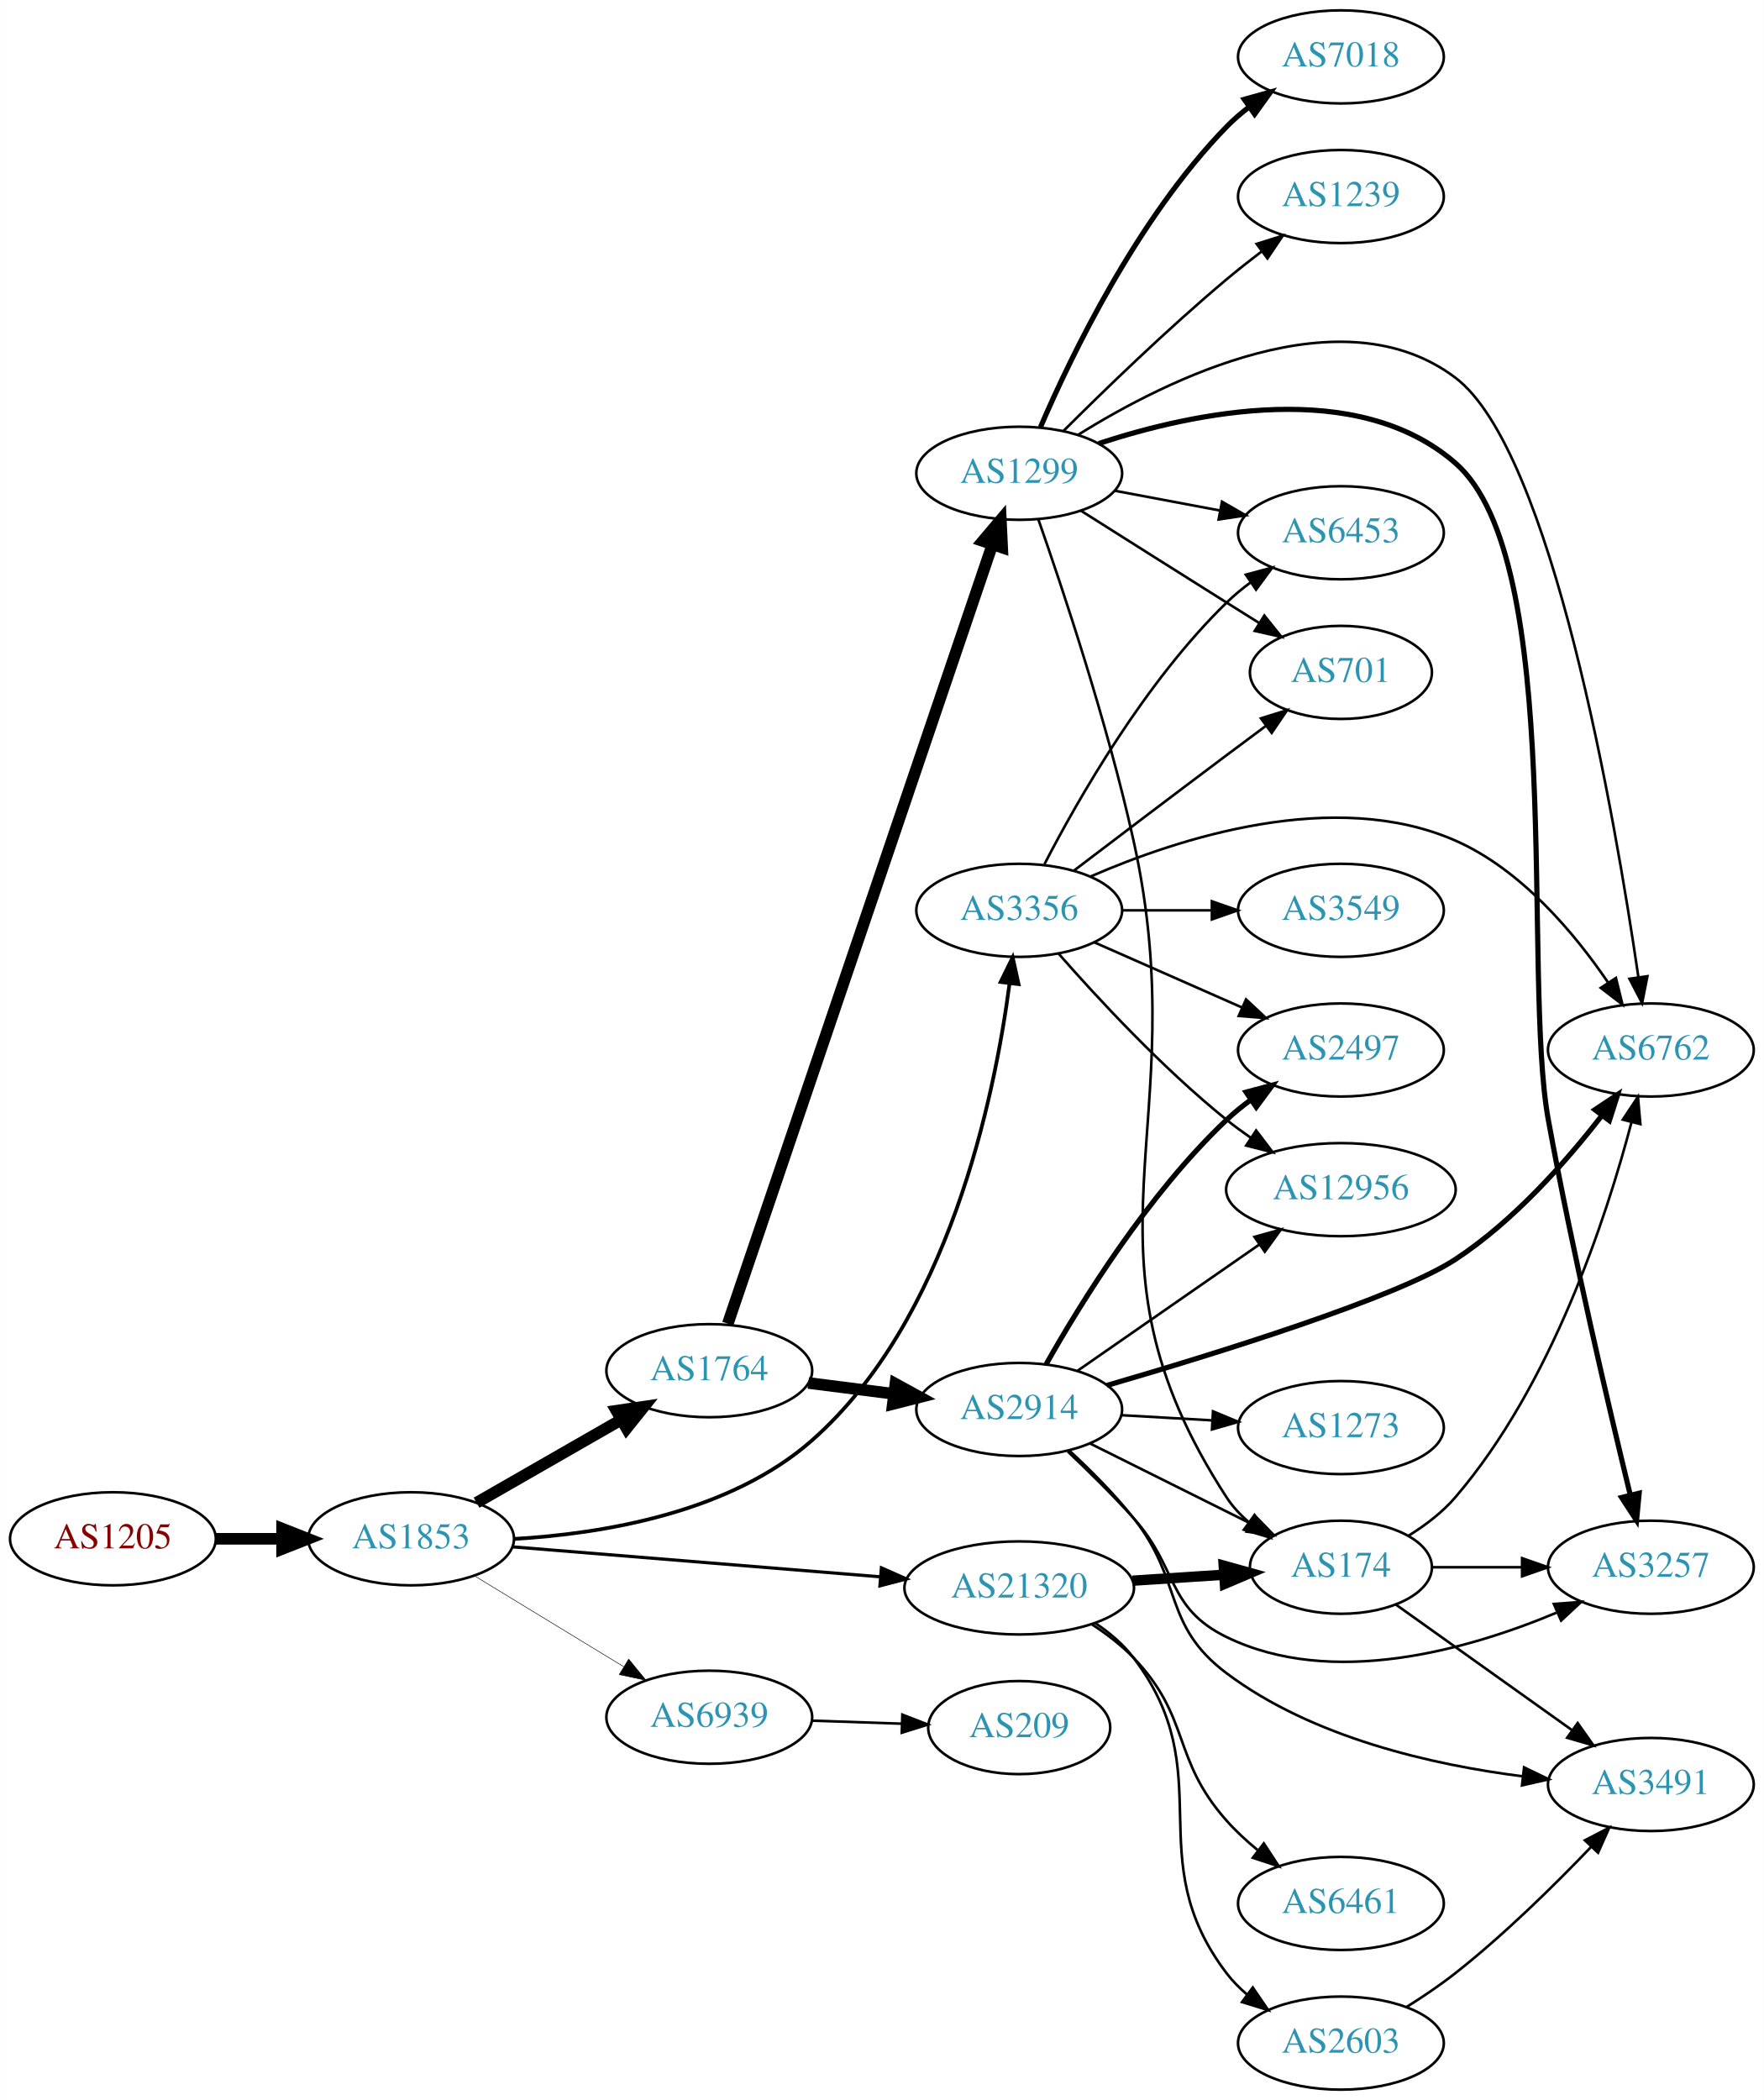
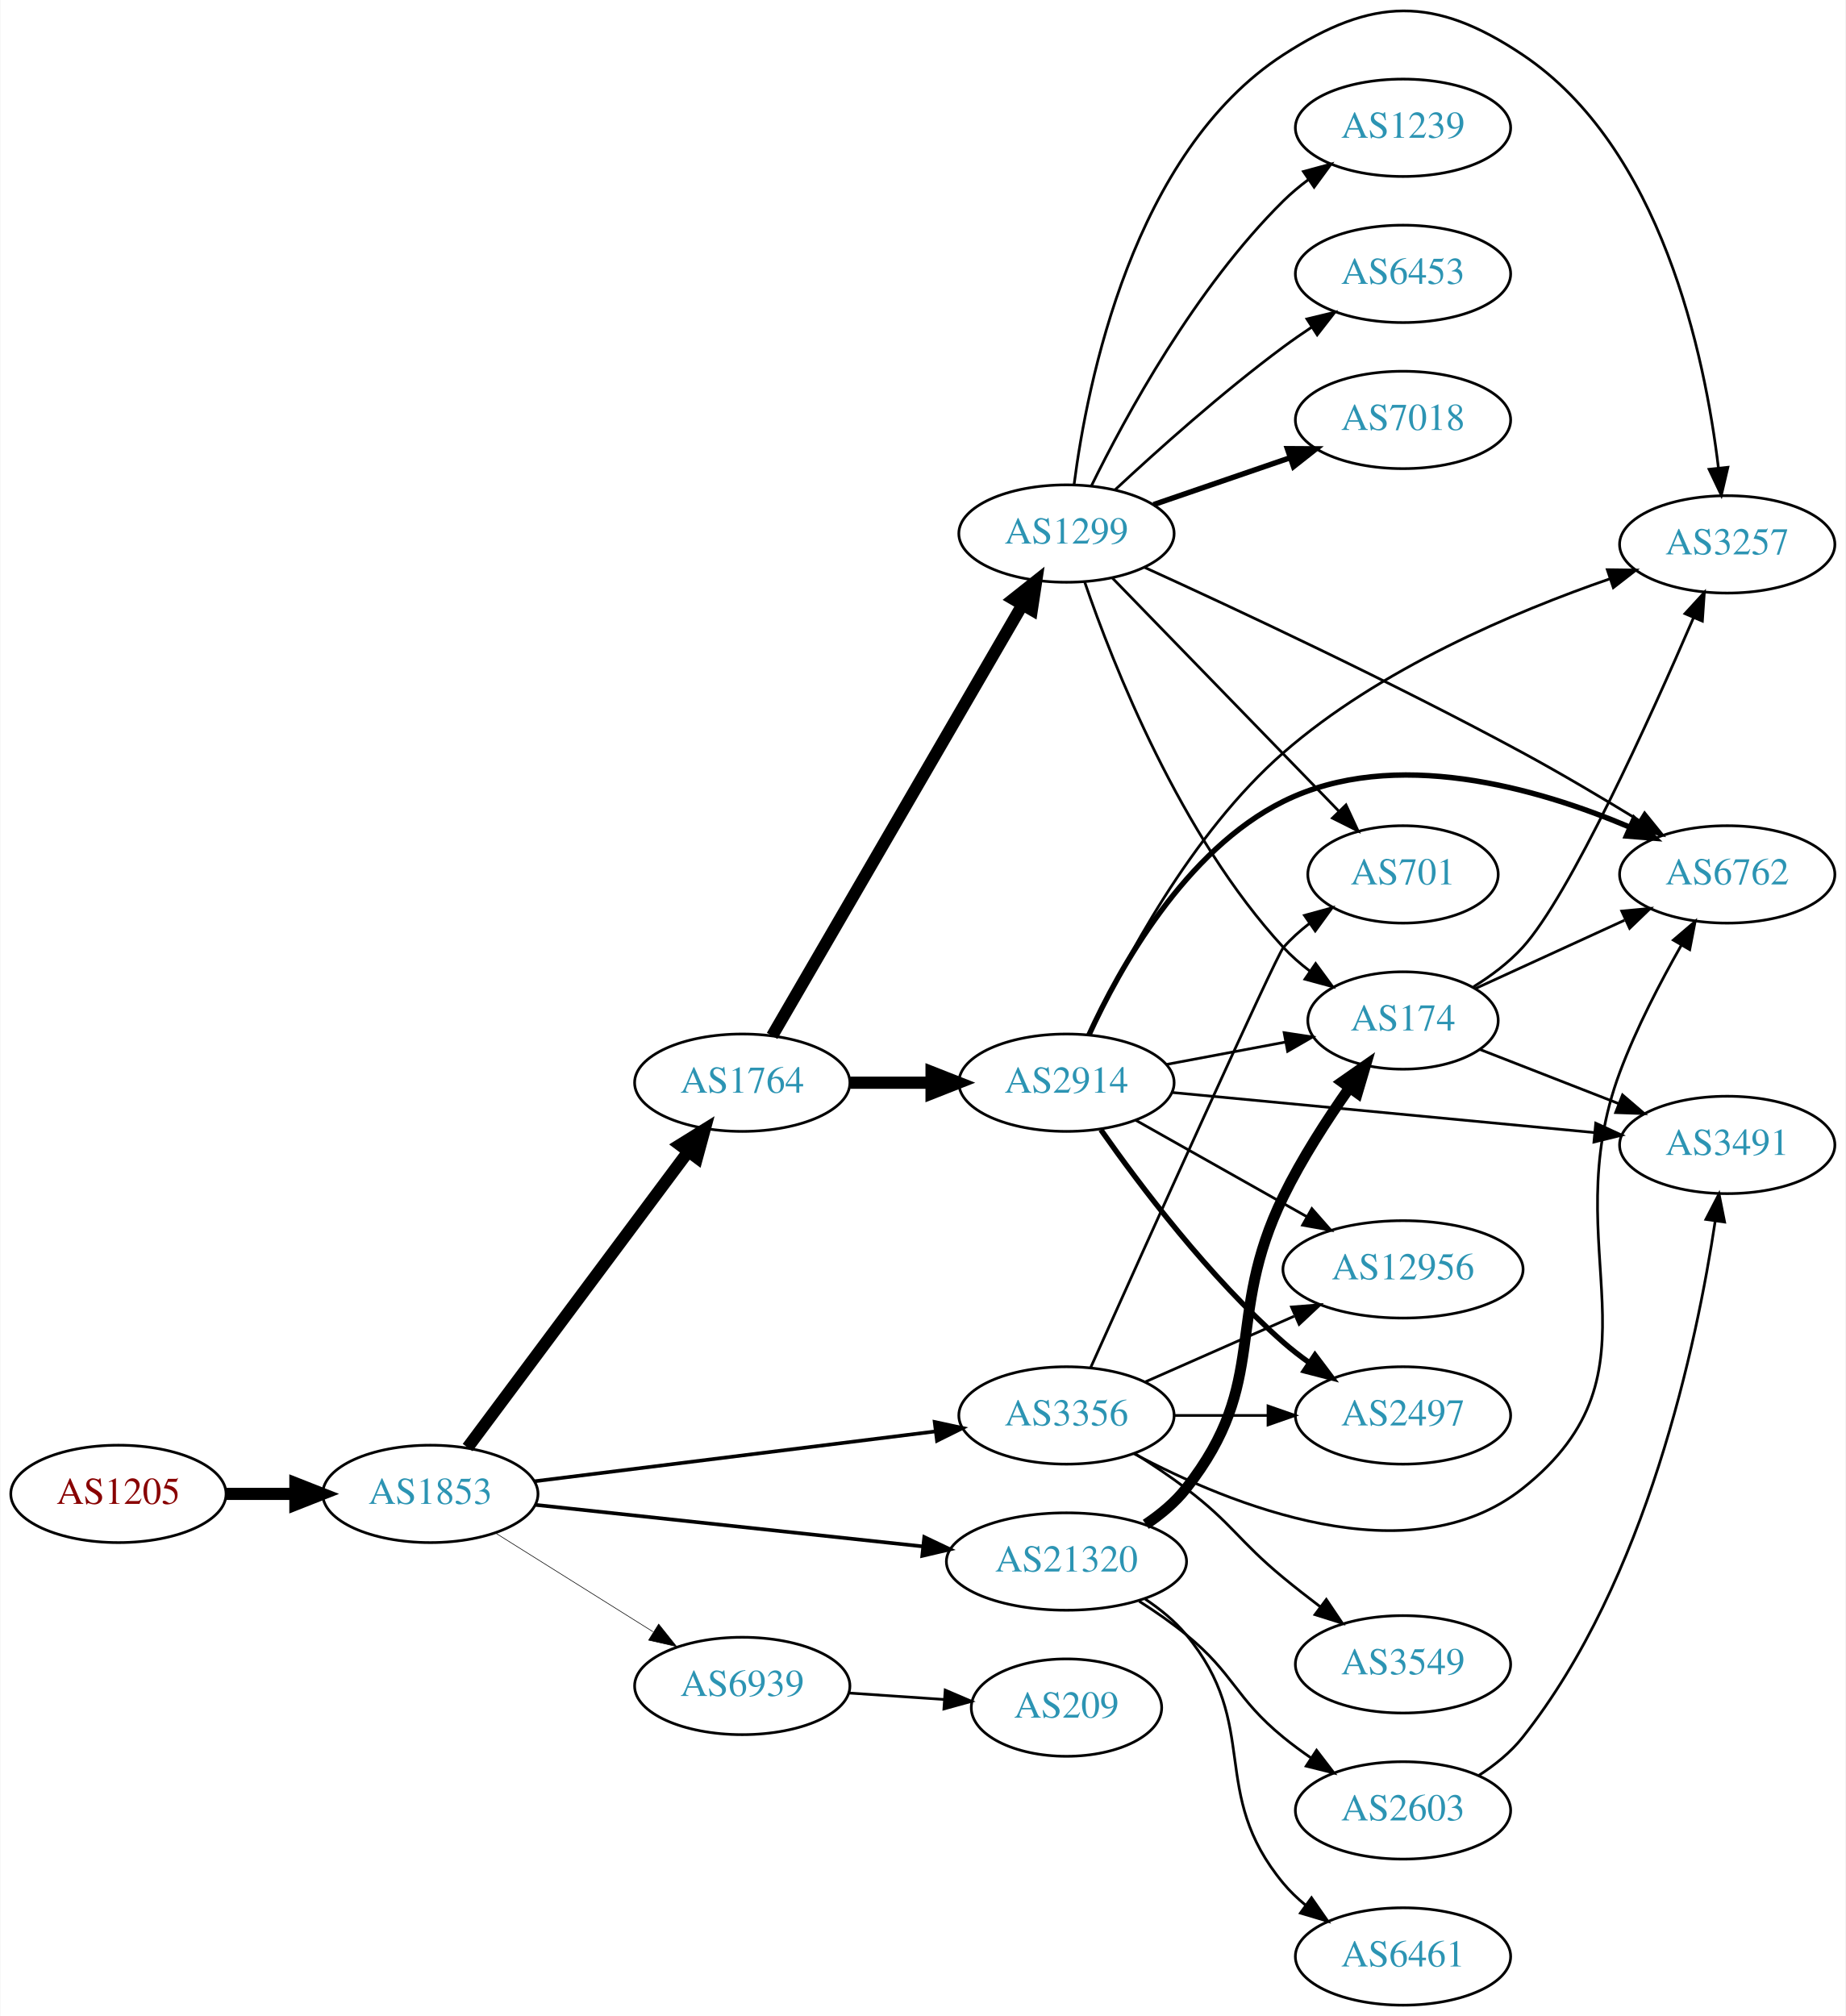
- <svg xmlns="http://www.w3.org/2000/svg" xmlns:xlink="http://www.w3.org/1999/xlink" width="682pt" height="812pt" viewBox="0.00 0.00 681.96 812.00">
-   <g id="graph0" class="graph" transform="scale(1 1) rotate(0) translate(4 808)">
-     <polygon fill="white" stroke="none" points="-4,4 -4,-808 677.956,-808 677.956,4 -4,4" />
+ <svg xmlns="http://www.w3.org/2000/svg" xmlns:xlink="http://www.w3.org/1999/xlink" width="682pt" height="745pt" viewBox="0.00 0.00 681.96 745.24">
+   <g id="graph0" class="graph" transform="scale(1 1) rotate(0) translate(4 741.237)">
+     <polygon fill="white" stroke="none" points="-4,4 -4,-741.237 677.956,-741.237 677.956,4 -4,4" />
    <g id="node1" class="node">
      <g id="a_node1">
        <a xlink:href="/asn/1205" xlink:title="AS1205 ~ University Linz [AT]">
-           <ellipse fill="#ffffff" stroke="black" cx="39.647" cy="-213" rx="39.794" ry="18" />
-           <text text-anchor="middle" x="39.647" y="-209.3" font-family="Times,serif" font-size="14.00" fill="#880000">AS1205</text>
+           <ellipse fill="#ffffff" stroke="black" cx="39.647" cy="-189" rx="39.794" ry="18" />
+           <text text-anchor="middle" x="39.647" y="-185.3" font-family="Times,serif" font-size="14.00" fill="#880000">AS1205</text>
        </a>
      </g>
    </g>
    <g id="node2" class="node">
      <g id="a_node2">
        <a xlink:href="/asn/1853" xlink:title="AS1853 ~ ACOnet Backbone [AT]">
-           <ellipse fill="#ffffff" stroke="black" cx="154.939" cy="-213" rx="39.794" ry="18" />
-           <text text-anchor="middle" x="154.939" y="-209.3" font-family="Times,serif" font-size="14.00" fill="#2c94b3">AS1853</text>
+           <ellipse fill="#ffffff" stroke="black" cx="154.939" cy="-189" rx="39.794" ry="18" />
+           <text text-anchor="middle" x="154.939" y="-185.3" font-family="Times,serif" font-size="14.00" fill="#2c94b3">AS1853</text>
        </a>
      </g>
    </g>
    <g id="edge1" class="edge">
-       <path fill="none" stroke="black" stroke-width="4.5" d="M79.319,-213C87.522,-213 96.286,-213 104.818,-213" />
-       <polygon fill="black" stroke="black" stroke-width="4.5" points="105.057,-216.938 115.057,-213 105.057,-209.063 105.057,-216.938" />
+       <path fill="none" stroke="black" stroke-width="4.5" d="M79.319,-189C87.522,-189 96.286,-189 104.818,-189" />
+       <polygon fill="black" stroke="black" stroke-width="4.5" points="105.057,-192.938 115.057,-189 105.057,-185.063 105.057,-192.938" />
    </g>
    <g id="node3" class="node">
      <g id="a_node3">
        <a xlink:href="/asn/1764" xlink:title="AS1764 ~ NEXTLAYER-AS [AT]">
-           <ellipse fill="#ffffff" stroke="black" cx="270.232" cy="-278" rx="39.794" ry="18" />
-           <text text-anchor="middle" x="270.232" y="-274.3" font-family="Times,serif" font-size="14.00" fill="#2c94b3">AS1764</text>
+           <ellipse fill="#ffffff" stroke="black" cx="270.232" cy="-341" rx="39.794" ry="18" />
+           <text text-anchor="middle" x="270.232" y="-337.3" font-family="Times,serif" font-size="14.00" fill="#2c94b3">AS1764</text>
        </a>
      </g>
    </g>
    <g id="edge2" class="edge">
-       <path fill="none" stroke="black" stroke-width="4.5" d="M180.244,-226.944C196.521,-236.283 218.158,-248.697 236.02,-258.945" />
-       <polygon fill="black" stroke="black" stroke-width="4.5" points="234.335,-262.518 244.968,-264.079 238.254,-255.687 234.335,-262.518" />
+       <path fill="none" stroke="black" stroke-width="4.5" d="M168.715,-206.141C188.604,-232.825 227.084,-284.452 250.235,-315.511" />
+       <polygon fill="black" stroke="black" stroke-width="4.5" points="247.196,-318.024 256.329,-323.689 253.51,-313.318 247.196,-318.024" />
    </g>
    <g id="node4" class="node">
      <g id="a_node4">
        <a xlink:href="/asn/3356" xlink:title="AS3356 ~ Level 3 Parent, LLC [US]">
-           <ellipse fill="#ffffff" stroke="black" cx="390.075" cy="-456" rx="39.794" ry="18" />
-           <text text-anchor="middle" x="390.075" y="-452.3" font-family="Times,serif" font-size="14.00" fill="#2c94b3">AS3356</text>
+           <ellipse fill="#ffffff" stroke="black" cx="390.075" cy="-218" rx="39.794" ry="18" />
+           <text text-anchor="middle" x="390.075" y="-214.3" font-family="Times,serif" font-size="14.00" fill="#2c94b3">AS3356</text>
        </a>
      </g>
    </g>
    <g id="edge3" class="edge">
-       <path fill="none" stroke="black" stroke-width="1.432" d="M194.629,-212.946C228.821,-214.921 278.066,-222.981 309.879,-251 362.649,-297.477 380.485,-383.286 386.336,-427.705" />
-       <polygon fill="black" stroke="black" stroke-width="1.432" points="382.882,-428.293 387.552,-437.803 389.831,-427.456 382.882,-428.293" />
+       <path fill="none" stroke="black" stroke-width="1.35" d="M193.397,-193.659C233.673,-198.669 297.808,-206.647 341.595,-212.094" />
+       <polygon fill="black" stroke="black" stroke-width="1.35" points="341.355,-215.591 351.711,-213.352 342.219,-208.644 341.355,-215.591" />
    </g>
    <g id="node5" class="node">
      <g id="a_node5">
        <a xlink:href="/asn/21320" xlink:title="AS21320 ~ GEANT Vereniging [EU]">
-           <ellipse fill="#ffffff" stroke="black" cx="390.075" cy="-194" rx="44.393" ry="18" />
-           <text text-anchor="middle" x="390.075" y="-190.3" font-family="Times,serif" font-size="14.00" fill="#2c94b3">AS21320</text>
+           <ellipse fill="#ffffff" stroke="black" cx="390.075" cy="-164" rx="44.393" ry="18" />
+           <text text-anchor="middle" x="390.075" y="-160.3" font-family="Times,serif" font-size="14.00" fill="#2c94b3">AS21320</text>
        </a>
      </g>
    </g>
    <g id="edge4" class="edge">
-       <path fill="none" stroke="black" stroke-width="1.227" d="M194.176,-209.884C232.924,-206.726 293.163,-201.817 336.414,-198.292" />
-       <polygon fill="black" stroke="black" stroke-width="1.227" points="336.786,-201.773 346.469,-197.472 336.218,-194.796 336.786,-201.773" />
+       <path fill="none" stroke="black" stroke-width="1.35" d="M193.656,-184.956C232.55,-180.785 293.492,-174.25 336.975,-169.587" />
+       <polygon fill="black" stroke="black" stroke-width="1.35" points="337.506,-173.05 347.076,-168.504 336.76,-166.09 337.506,-173.05" />
    </g>
    <g id="node6" class="node">
      <g id="a_node6">
        <a xlink:href="/asn/6939" xlink:title="AS6939 ~ Hurricane Electric LLC [US]">
-           <ellipse fill="#ffffff" stroke="black" cx="270.232" cy="-144" rx="39.794" ry="18" />
-           <text text-anchor="middle" x="270.232" y="-140.3" font-family="Times,serif" font-size="14.00" fill="#2c94b3">AS6939</text>
+           <ellipse fill="#ffffff" stroke="black" cx="270.232" cy="-118" rx="39.794" ry="18" />
+           <text text-anchor="middle" x="270.232" y="-114.3" font-family="Times,serif" font-size="14.00" fill="#2c94b3">AS6939</text>
        </a>
      </g>
    </g>
    <g id="edge5" class="edge">
-       <path fill="none" stroke="black" stroke-width="0.205" d="M179.414,-198.703C196.123,-188.526 218.779,-174.728 237.155,-163.536" />
-       <polygon fill="black" stroke="black" stroke-width="0.205" points="239.068,-166.469 245.788,-158.279 235.427,-160.491 239.068,-166.469" />
+       <path fill="none" stroke="black" stroke-width="0.225" d="M178.866,-174.632C195.647,-164.116 218.634,-149.71 237.225,-138.059" />
+       <polygon fill="black" stroke="black" stroke-width="0.225" points="239.336,-140.866 245.951,-132.59 235.619,-134.935 239.336,-140.866" />
    </g>
    <g id="node7" class="node">
      <g id="a_node7">
-         <a xlink:href="/asn/2914" xlink:title="AS2914 ~ NTT America, Inc. [US]">
-           <ellipse fill="#ffffff" stroke="black" cx="390.075" cy="-263" rx="39.794" ry="18" />
-           <text text-anchor="middle" x="390.075" y="-259.3" font-family="Times,serif" font-size="14.00" fill="#2c94b3">AS2914</text>
+         <a xlink:href="/asn/1299" xlink:title="AS1299 ~ Telia Carrier [EU]">
+           <ellipse fill="#ffffff" stroke="black" cx="390.075" cy="-544" rx="39.794" ry="18" />
+           <text text-anchor="middle" x="390.075" y="-540.3" font-family="Times,serif" font-size="14.00" fill="#2c94b3">AS1299</text>
        </a>
      </g>
    </g>
    <g id="edge6" class="edge">
-       <path fill="none" stroke="black" stroke-width="4.5" d="M308.519,-273.254C319.05,-271.913 330.653,-270.436 341.693,-269.031" />
-       <polygon fill="black" stroke="black" stroke-width="4.5" points="342.204,-272.935 351.627,-267.767 341.21,-265.124 342.204,-272.935" />
+       <path fill="none" stroke="black" stroke-width="4.5" d="M281.28,-358.308C301.926,-393.874 349.238,-475.375 373.739,-517.583" />
+       <polygon fill="black" stroke="black" stroke-width="4.5" points="370.46,-519.776 378.886,-526.448 377.271,-515.823 370.46,-519.776" />
    </g>
    <g id="node8" class="node">
      <g id="a_node8">
-         <a xlink:href="/asn/1299" xlink:title="AS1299 ~ Telia Carrier [EU]">
-           <ellipse fill="#ffffff" stroke="black" cx="390.075" cy="-625" rx="39.794" ry="18" />
-           <text text-anchor="middle" x="390.075" y="-621.3" font-family="Times,serif" font-size="14.00" fill="#2c94b3">AS1299</text>
+         <a xlink:href="/asn/2914" xlink:title="AS2914 ~ NTT America, Inc. [US]">
+           <ellipse fill="#ffffff" stroke="black" cx="390.075" cy="-341" rx="39.794" ry="18" />
+           <text text-anchor="middle" x="390.075" y="-337.3" font-family="Times,serif" font-size="14.00" fill="#2c94b3">AS2914</text>
        </a>
      </g>
    </g>
    <g id="edge7" class="edge">
-       <path fill="none" stroke="black" stroke-width="4.5" d="M277.402,-296.168C296.772,-353.203 356.458,-528.955 379.687,-597.357" />
-       <polygon fill="black" stroke="black" stroke-width="4.5" points="376.022,-598.81 382.966,-607.012 383.479,-596.277 376.022,-598.81" />
+       <path fill="none" stroke="black" stroke-width="4.5" d="M310.145,-341C319.698,-341 330.048,-341 340.011,-341" />
+       <polygon fill="black" stroke="black" stroke-width="4.5" points="340.203,-344.938 350.203,-341 340.203,-337.063 340.203,-344.938" />
    </g>
    <g id="node13" class="node">
      <g id="a_node13">
        <a xlink:href="/asn/6762" xlink:title="AS6762 ~ TELECOM ITALIA SPARKLE S.p.A. [IT]">
-           <ellipse fill="#ffffff" stroke="black" cx="634.31" cy="-402" rx="39.794" ry="18" />
-           <text text-anchor="middle" x="634.31" y="-398.3" font-family="Times,serif" font-size="14.00" fill="#2c94b3">AS6762</text>
-         </a>
-       </g>
-     </g>
-     <g id="edge27" class="edge">
-       <path fill="none" stroke="black" d="M417.776,-469.129C451.85,-483.941 511.968,-503.467 558.663,-483 584.065,-471.866 604.643,-447.35 617.71,-428.188" />
-       <polygon fill="black" stroke="black" points="620.807,-429.848 623.343,-419.562 614.945,-426.021 620.807,-429.848" />
+           <ellipse fill="#ffffff" stroke="black" cx="634.31" cy="-418" rx="39.794" ry="18" />
+           <text text-anchor="middle" x="634.31" y="-414.3" font-family="Times,serif" font-size="14.00" fill="#2c94b3">AS6762</text>
+         </a>
+       </g>
+     </g>
+     <g id="edge12" class="edge">
+       <path fill="none" stroke="black" d="M415.039,-203.87C450.4,-185.074 516.872,-157.852 558.663,-191 613.733,-234.681 570.016,-279.173 594.663,-345 600.71,-361.149 609.603,-378.234 617.334,-391.812" />
+       <polygon fill="black" stroke="black" points="614.394,-393.718 622.452,-400.597 620.443,-390.195 614.394,-393.718" />
    </g>
    <g id="node14" class="node">
      <g id="a_node14">
-         <a xlink:href="/asn/6453" xlink:title="AS6453 ~ TATA COMMUNICATIONS (AMERICA) INC [US]">
-           <ellipse fill="#ffffff" stroke="black" cx="514.467" cy="-602" rx="39.794" ry="18" />
-           <text text-anchor="middle" x="514.467" y="-598.3" font-family="Times,serif" font-size="14.00" fill="#2c94b3">AS6453</text>
-         </a>
-       </g>
-     </g>
-     <g id="edge24" class="edge">
-       <path fill="none" stroke="black" d="M399.829,-473.836C412.679,-498.708 438.593,-544.214 470.271,-575 473.115,-577.764 476.288,-580.388 479.588,-582.837" />
-       <polygon fill="black" stroke="black" points="477.704,-585.788 487.935,-588.541 481.653,-580.009 477.704,-585.788" />
+         <a xlink:href="/asn/701" xlink:title="AS701 ~ UUNET [US]">
+           <ellipse fill="#ffffff" stroke="black" cx="514.467" cy="-418" rx="35.194" ry="18" />
+           <text text-anchor="middle" x="514.467" y="-414.3" font-family="Times,serif" font-size="14.00" fill="#2c94b3">AS701</text>
+         </a>
+       </g>
+     </g>
+     <g id="edge13" class="edge">
+       <path fill="none" stroke="black" d="M399.062,-235.802C418.613,-279.328 467.485,-387.828 470.271,-391 473.094,-394.214 476.393,-397.178 479.887,-399.871" />
+       <polygon fill="black" stroke="black" points="478.043,-402.851 488.26,-405.654 482.021,-397.091 478.043,-402.851" />
    </g>
    <g id="node15" class="node">
      <g id="a_node15">
-         <a xlink:href="/asn/701" xlink:title="AS701 ~ UUNET [US]">
-           <ellipse fill="#ffffff" stroke="black" cx="514.467" cy="-548" rx="35.194" ry="18" />
-           <text text-anchor="middle" x="514.467" y="-544.3" font-family="Times,serif" font-size="14.00" fill="#2c94b3">AS701</text>
-         </a>
-       </g>
-     </g>
-     <g id="edge25" class="edge">
-       <path fill="none" stroke="black" d="M411.211,-471.35C427.191,-483.508 450.115,-500.9 470.271,-516 475.152,-519.657 480.355,-523.531 485.399,-527.275" />
-       <polygon fill="black" stroke="black" points="483.532,-530.247 493.65,-533.389 487.699,-524.623 483.532,-530.247" />
+         <a xlink:href="/asn/12956" xlink:title="AS12956 ~ TELXIUS [ES]">
+           <ellipse fill="#ffffff" stroke="black" cx="514.467" cy="-272" rx="44.393" ry="18" />
+           <text text-anchor="middle" x="514.467" y="-268.3" font-family="Times,serif" font-size="14.00" fill="#2c94b3">AS12956</text>
+         </a>
+       </g>
+     </g>
+     <g id="edge14" class="edge">
+       <path fill="none" stroke="black" d="M419.154,-230.389C435.47,-237.587 456.281,-246.769 474.2,-254.675" />
+       <polygon fill="black" stroke="black" points="473.249,-258.081 483.811,-258.916 476.075,-251.677 473.249,-258.081" />
    </g>
    <g id="node16" class="node">
      <g id="a_node16">
+         <a xlink:href="/asn/3549" xlink:title="AS3549 ~ Level 3 Parent, LLC [US]">
+           <ellipse fill="#ffffff" stroke="black" cx="514.467" cy="-126" rx="39.794" ry="18" />
+           <text text-anchor="middle" x="514.467" y="-122.3" font-family="Times,serif" font-size="14.00" fill="#2c94b3">AS3549</text>
+         </a>
+       </g>
+     </g>
+     <g id="edge15" class="edge">
+       <path fill="none" stroke="black" d="M415.364,-203.904C421.675,-199.951 428.358,-195.498 434.271,-191 451.546,-177.859 453.528,-171.812 470.271,-158 474.591,-154.437 479.258,-150.786 483.874,-147.284" />
+       <polygon fill="black" stroke="black" points="486.115,-149.978 492.038,-141.193 481.93,-144.368 486.115,-149.978" />
+     </g>
+     <g id="node17" class="node">
+       <g id="a_node17">
        <a xlink:href="/asn/2497" xlink:title="AS2497 ~ Internet Initiative Japan Inc. [JP]">
-           <ellipse fill="#ffffff" stroke="black" cx="514.467" cy="-402" rx="39.794" ry="18" />
-           <text text-anchor="middle" x="514.467" y="-398.3" font-family="Times,serif" font-size="14.00" fill="#2c94b3">AS2497</text>
-         </a>
-       </g>
-     </g>
-     <g id="edge23" class="edge">
-       <path fill="none" stroke="black" d="M419.154,-443.611C436.102,-436.134 457.899,-426.517 476.269,-418.412" />
-       <polygon fill="black" stroke="black" points="477.782,-421.57 485.519,-414.331 474.957,-415.166 477.782,-421.57" />
-     </g>
-     <g id="node19" class="node">
-       <g id="a_node19">
-         <a xlink:href="/asn/12956" xlink:title="AS12956 ~ TELXIUS [ES]">
-           <ellipse fill="#ffffff" stroke="black" cx="514.467" cy="-348" rx="44.393" ry="18" />
-           <text text-anchor="middle" x="514.467" y="-344.3" font-family="Times,serif" font-size="14.00" fill="#2c94b3">AS12956</text>
-         </a>
-       </g>
-     </g>
-     <g id="edge22" class="edge">
-       <path fill="none" stroke="black" d="M405.227,-439.337C420.329,-422.106 445.45,-394.976 470.271,-375 473.199,-372.643 476.346,-370.325 479.557,-368.098" />
-       <polygon fill="black" stroke="black" points="481.692,-370.882 488.105,-362.448 477.833,-365.042 481.692,-370.882" />
-     </g>
-     <g id="node20" class="node">
-       <g id="a_node20">
-         <a xlink:href="/asn/3549" xlink:title="AS3549 ~ Level 3 Parent, LLC [US]">
-           <ellipse fill="#ffffff" stroke="black" cx="514.467" cy="-456" rx="39.794" ry="18" />
-           <text text-anchor="middle" x="514.467" y="-452.3" font-family="Times,serif" font-size="14.00" fill="#2c94b3">AS3549</text>
-         </a>
-       </g>
-     </g>
-     <g id="edge26" class="edge">
-       <path fill="none" stroke="black" d="M429.801,-456C440.739,-456 452.79,-456 464.256,-456" />
-       <polygon fill="black" stroke="black" points="464.573,-459.5 474.573,-456 464.573,-452.5 464.573,-459.5" />
+           <ellipse fill="#ffffff" stroke="black" cx="514.467" cy="-218" rx="39.794" ry="18" />
+           <text text-anchor="middle" x="514.467" y="-214.3" font-family="Times,serif" font-size="14.00" fill="#2c94b3">AS2497</text>
+         </a>
+       </g>
+     </g>
+     <g id="edge16" class="edge">
+       <path fill="none" stroke="black" d="M429.801,-218C440.739,-218 452.79,-218 464.256,-218" />
+       <polygon fill="black" stroke="black" points="464.573,-221.5 474.573,-218 464.573,-214.5 464.573,-221.5" />
+     </g>
+     <g id="node9" class="node">
+       <g id="a_node9">
+         <a xlink:href="/asn/2603" xlink:title="AS2603 ~ NORDUnet [NO]">
+           <ellipse fill="#ffffff" stroke="black" cx="514.467" cy="-72" rx="39.794" ry="18" />
+           <text text-anchor="middle" x="514.467" y="-68.3" font-family="Times,serif" font-size="14.00" fill="#2c94b3">AS2603</text>
+         </a>
+       </g>
+     </g>
+     <g id="edge8" class="edge">
+       <path fill="none" stroke="black" d="M416.94,-149.326C422.835,-145.58 428.931,-141.367 434.271,-137 452.28,-122.272 452.262,-113.728 470.271,-99 473.506,-96.355 477.018,-93.766 480.595,-91.303" />
+       <polygon fill="black" stroke="black" points="482.516,-94.229 488.959,-85.818 478.677,-88.375 482.516,-94.229" />
+     </g>
+     <g id="node10" class="node">
+       <g id="a_node10">
+         <a xlink:href="/asn/6461" xlink:title="AS6461 ~ Zayo Bandwidth [US]">
+           <ellipse fill="#ffffff" stroke="black" cx="514.467" cy="-18" rx="39.794" ry="18" />
+           <text text-anchor="middle" x="514.467" y="-14.3" font-family="Times,serif" font-size="14.00" fill="#2c94b3">AS6461</text>
+         </a>
+       </g>
+     </g>
+     <g id="edge9" class="edge">
+       <path fill="none" stroke="black" d="M419.194,-150.101C424.72,-146.417 430.092,-142.037 434.271,-137 462.307,-103.208 442.235,-78.792 470.271,-45 472.671,-42.107 475.465,-39.431 478.455,-36.979" />
+       <polygon fill="black" stroke="black" points="480.645,-39.714 486.695,-31.017 476.542,-34.043 480.645,-39.714" />
    </g>
    <g id="node11" class="node">
      <g id="a_node11">
        <a xlink:href="/asn/174" xlink:title="AS174 ~ Cogent Communications [US]">
-           <ellipse fill="#ffffff" stroke="black" cx="514.467" cy="-202" rx="35.194" ry="18" />
-           <text text-anchor="middle" x="514.467" y="-198.3" font-family="Times,serif" font-size="14.00" fill="#2c94b3">AS174</text>
+           <ellipse fill="#ffffff" stroke="black" cx="514.467" cy="-364" rx="35.194" ry="18" />
+           <text text-anchor="middle" x="514.467" y="-360.3" font-family="Times,serif" font-size="14.00" fill="#2c94b3">AS174</text>
+         </a>
+       </g>
+     </g>
+     <g id="edge10" class="edge">
+       <path fill="none" stroke="black" stroke-width="4" d="M419.391,-177.739C424.905,-181.433 430.223,-185.858 434.271,-191 465.57,-230.754 448.075,-253.532 470.271,-299 477.044,-312.875 486.347,-327.277 494.584,-338.987" />
+       <polygon fill="black" stroke="black" stroke-width="4" points="491.933,-341.294 500.617,-347.364 497.613,-337.204 491.933,-341.294" />
+     </g>
+     <g id="node22" class="node">
+       <g id="a_node22">
+         <a xlink:href="/asn/209" xlink:title="AS209 ~ CenturyLink Communications, LLC [US]">
+           <ellipse fill="#ffffff" stroke="black" cx="390.075" cy="-110" rx="35.194" ry="18" />
+           <text text-anchor="middle" x="390.075" y="-106.3" font-family="Times,serif" font-size="14.00" fill="#2c94b3">AS209</text>
        </a>
      </g>
    </g>
    <g id="edge30" class="edge">
-       <path fill="none" stroke="black" stroke-width="4" d="M433.882,-196.798C445.282,-197.543 457.62,-198.35 469.102,-199.1" />
-       <polygon fill="black" stroke="black" stroke-width="4" points="469.147,-202.61 479.354,-199.77 469.603,-195.625 469.147,-202.61" />
+       <path fill="none" stroke="black" d="M309.493,-115.403C320.824,-114.633 333.323,-113.785 344.991,-112.993" />
+       <polygon fill="black" stroke="black" points="345.241,-116.484 354.981,-112.315 344.767,-109.5 345.241,-116.484" />
+     </g>
+     <g id="edge21" class="edge">
+       <path fill="none" stroke="black" d="M396.801,-526.1C407.309,-495.475 432.152,-432.338 470.271,-391 473.171,-387.855 476.518,-384.934 480.038,-382.266" />
+       <polygon fill="black" stroke="black" points="482.17,-385.048 488.441,-376.509 478.213,-379.273 482.17,-385.048" />
+     </g>
+     <g id="edge20" class="edge">
+       <path fill="none" stroke="black" d="M419.049,-531.441C452.646,-516.137 510.499,-489.085 558.663,-463 573.042,-455.213 588.583,-445.981 601.742,-437.913" />
+       <polygon fill="black" stroke="black" points="603.762,-440.779 610.428,-432.545 600.082,-434.824 603.762,-440.779" />
+     </g>
+     <g id="edge23" class="edge">
+       <path fill="none" stroke="black" d="M407.076,-527.528C428.45,-505.523 466.446,-466.407 490.772,-441.364" />
+       <polygon fill="black" stroke="black" points="493.392,-443.69 497.85,-434.078 488.371,-438.812 493.392,-443.69" />
+     </g>
+     <g id="node18" class="node">
+       <g id="a_node18">
+         <a xlink:href="/asn/3257" xlink:title="AS3257 ~ GTT [DE]">
+           <ellipse fill="#ffffff" stroke="black" cx="634.31" cy="-540" rx="39.794" ry="18" />
+           <text text-anchor="middle" x="634.31" y="-536.3" font-family="Times,serif" font-size="14.00" fill="#2c94b3">AS3257</text>
+         </a>
+       </g>
+     </g>
+     <g id="edge17" class="edge">
+       <path fill="none" stroke="black" d="M392.887,-562.123C397.72,-599.559 414.617,-684.931 470.271,-721 503.238,-742.366 526.015,-742.851 558.663,-721 609.985,-686.65 626.058,-609.891 631.065,-568.219" />
+       <polygon fill="black" stroke="black" points="634.555,-568.501 632.137,-558.186 627.595,-567.757 634.555,-568.501" />
+     </g>
+     <g id="node19" class="node">
+       <g id="a_node19">
+         <a xlink:href="/asn/7018" xlink:title="AS7018 ~ AT&amp;T Services, Inc. [US]">
+           <ellipse fill="#ffffff" stroke="black" cx="514.467" cy="-586" rx="39.794" ry="18" />
+           <text text-anchor="middle" x="514.467" y="-582.3" font-family="Times,serif" font-size="14.00" fill="#2c94b3">AS7018</text>
+         </a>
+       </g>
+     </g>
+     <g id="edge18" class="edge">
+       <path fill="none" stroke="black" stroke-width="2" d="M422.276,-554.707C437.526,-559.94 456.076,-566.306 472.454,-571.926" />
+       <polygon fill="black" stroke="black" stroke-width="2" points="471.728,-575.377 482.323,-575.313 474,-568.756 471.728,-575.377" />
+     </g>
+     <g id="node20" class="node">
+       <g id="a_node20">
+         <a xlink:href="/asn/1239" xlink:title="AS1239 ~ Sprint [US]">
+           <ellipse fill="#ffffff" stroke="black" cx="514.467" cy="-694" rx="39.794" ry="18" />
+           <text text-anchor="middle" x="514.467" y="-690.3" font-family="Times,serif" font-size="14.00" fill="#2c94b3">AS1239</text>
+         </a>
+       </g>
+     </g>
+     <g id="edge19" class="edge">
+       <path fill="none" stroke="black" d="M399.266,-561.596C411.796,-587.126 437.729,-634.892 470.271,-667 473.094,-669.785 476.254,-672.423 479.545,-674.88" />
+       <polygon fill="black" stroke="black" points="477.655,-677.828 487.882,-680.595 481.613,-672.054 477.655,-677.828" />
    </g>
    <g id="node21" class="node">
      <g id="a_node21">
-         <a xlink:href="/asn/2603" xlink:title="AS2603 ~ NORDUnet [NO]">
-           <ellipse fill="#ffffff" stroke="black" cx="514.467" cy="-18" rx="39.794" ry="18" />
-           <text text-anchor="middle" x="514.467" y="-14.3" font-family="Times,serif" font-size="14.00" fill="#2c94b3">AS2603</text>
-         </a>
-       </g>
-     </g>
-     <g id="edge28" class="edge">
-       <path fill="none" stroke="black" d="M419.528,-180.366C425.034,-176.666 430.313,-172.212 434.271,-167 468.464,-121.979 436.078,-90.021 470.271,-45 472.544,-42.007 475.253,-39.263 478.191,-36.769" />
-       <polygon fill="black" stroke="black" points="480.385,-39.5 486.357,-30.749 476.231,-33.865 480.385,-39.5" />
-     </g>
-     <g id="node22" class="node">
-       <g id="a_node22">
-         <a xlink:href="/asn/6461" xlink:title="AS6461 ~ Zayo Bandwidth [US]">
-           <ellipse fill="#ffffff" stroke="black" cx="514.467" cy="-72" rx="39.794" ry="18" />
-           <text text-anchor="middle" x="514.467" y="-68.3" font-family="Times,serif" font-size="14.00" fill="#2c94b3">AS6461</text>
-         </a>
-       </g>
-     </g>
-     <g id="edge29" class="edge">
-       <path fill="none" stroke="black" d="M418.202,-179.913C423.914,-176.194 429.613,-171.846 434.271,-167 456.62,-143.751 448.857,-128.113 470.271,-104 473.821,-100.003 477.945,-96.192 482.208,-92.685" />
-       <polygon fill="black" stroke="black" points="484.665,-95.211 490.464,-86.344 480.401,-89.659 484.665,-95.211" />
-     </g>
-     <g id="node23" class="node">
-       <g id="a_node23">
-         <a xlink:href="/asn/209" xlink:title="AS209 ~ CenturyLink Communications, LLC [US]">
-           <ellipse fill="#ffffff" stroke="black" cx="390.075" cy="-140" rx="35.194" ry="18" />
-           <text text-anchor="middle" x="390.075" y="-136.3" font-family="Times,serif" font-size="14.00" fill="#2c94b3">AS209</text>
-         </a>
-       </g>
-     </g>
-     <g id="edge35" class="edge">
-       <path fill="none" stroke="black" d="M309.818,-142.69C320.919,-142.313 333.118,-141.899 344.546,-141.511" />
-       <polygon fill="black" stroke="black" points="344.897,-145.002 354.772,-141.164 344.659,-138.006 344.897,-145.002" />
-     </g>
-     <g id="node9" class="node">
-       <g id="a_node9">
-         <a xlink:href="/asn/3257" xlink:title="AS3257 ~ GTT [DE]">
-           <ellipse fill="#ffffff" stroke="black" cx="634.31" cy="-202" rx="39.794" ry="18" />
-           <text text-anchor="middle" x="634.31" y="-198.3" font-family="Times,serif" font-size="14.00" fill="#2c94b3">AS3257</text>
-         </a>
-       </g>
-     </g>
-     <g id="edge15" class="edge">
-       <path fill="none" stroke="black" d="M408.848,-246.757C416.866,-239.171 426.304,-229.872 434.271,-221 451.617,-201.685 446.933,-186.371 470.271,-175 511,-155.156 563.518,-170.067 597.784,-184.406" />
-       <polygon fill="black" stroke="black" points="596.804,-187.798 607.368,-188.602 599.611,-181.385 596.804,-187.798" />
-     </g>
-     <g id="edge17" class="edge">
-       <path fill="none" stroke="black" d="M417.331,-249.914C435.44,-240.889 459.687,-228.804 479.3,-219.029" />
-       <polygon fill="black" stroke="black" points="481.119,-222.033 488.508,-214.44 477.997,-215.768 481.119,-222.033" />
-     </g>
-     <g id="edge18" class="edge">
-       <path fill="none" stroke="black" stroke-width="2" d="M424.022,-272.313C466.086,-284.558 536.124,-306.243 558.663,-321 581.212,-335.763 601.558,-358.822 615.292,-376.567" />
-       <polygon fill="black" stroke="black" stroke-width="2" points="612.673,-378.907 621.483,-384.792 618.265,-374.697 612.673,-378.907" />
-     </g>
-     <g id="edge16" class="edge">
-       <path fill="none" stroke="black" stroke-width="2" d="M400.517,-280.544C413.796,-304.073 439.804,-346.217 470.271,-375 473.154,-377.723 476.352,-380.321 479.667,-382.754" />
-       <polygon fill="black" stroke="black" stroke-width="2" points="477.795,-385.713 488.034,-388.438 481.729,-379.923 477.795,-385.713" />
-     </g>
-     <g id="node17" class="node">
-       <g id="a_node17">
-         <a xlink:href="/asn/3491" xlink:title="AS3491 ~ PCCW Global, Inc. [US]">
-           <ellipse fill="#ffffff" stroke="black" cx="634.31" cy="-118" rx="39.794" ry="18" />
-           <text text-anchor="middle" x="634.31" y="-114.3" font-family="Times,serif" font-size="14.00" fill="#2c94b3">AS3491</text>
-         </a>
-       </g>
-     </g>
-     <g id="edge19" class="edge">
-       <path fill="none" stroke="black" d="M409.368,-247.196C417.491,-239.698 426.867,-230.347 434.271,-221 453.581,-196.623 445.404,-179.675 470.271,-161 503.506,-136.041 550.028,-125.541 584.874,-121.138" />
-       <polygon fill="black" stroke="black" points="585.288,-124.614 594.828,-120.005 584.496,-117.659 585.288,-124.614" />
-     </g>
-     <g id="node18" class="node">
-       <g id="a_node18">
-         <a xlink:href="/asn/1273" xlink:title="AS1273 ~ Vodafone Group PLC [EU]">
-           <ellipse fill="#ffffff" stroke="black" cx="514.467" cy="-256" rx="39.794" ry="18" />
-           <text text-anchor="middle" x="514.467" y="-252.3" font-family="Times,serif" font-size="14.00" fill="#2c94b3">AS1273</text>
-         </a>
-       </g>
-     </g>
-     <g id="edge20" class="edge">
-       <path fill="none" stroke="black" d="M429.465,-260.804C440.634,-260.166 452.987,-259.459 464.705,-258.789" />
-       <polygon fill="black" stroke="black" points="465.009,-262.277 474.793,-258.212 464.609,-255.289 465.009,-262.277" />
-     </g>
-     <g id="edge21" class="edge">
-       <path fill="none" stroke="black" d="M412.674,-278.001C432.182,-291.549 461.098,-311.63 482.962,-326.814" />
-       <polygon fill="black" stroke="black" points="481.047,-329.746 491.257,-332.576 485.04,-323.997 481.047,-329.746" />
-     </g>
-     <g id="edge8" class="edge">
-       <path fill="none" stroke="black" stroke-width="2" d="M420.833,-636.504C457.841,-648.655 520.755,-661.914 558.663,-629 601.71,-591.624 584.441,-431.085 594.663,-375 604.065,-323.417 618.07,-263.867 626.387,-229.803" />
-       <polygon fill="black" stroke="black" stroke-width="2" points="629.787,-230.632 628.774,-220.086 622.989,-228.962 629.787,-230.632" />
-     </g>
-     <g id="node10" class="node">
-       <g id="a_node10">
-         <a xlink:href="/asn/7018" xlink:title="AS7018 ~ AT&amp;T Services, Inc. [US]">
-           <ellipse fill="#ffffff" stroke="black" cx="514.467" cy="-786" rx="39.794" ry="18" />
-           <text text-anchor="middle" x="514.467" y="-782.3" font-family="Times,serif" font-size="14.00" fill="#2c94b3">AS7018</text>
-         </a>
-       </g>
-     </g>
-     <g id="edge9" class="edge">
-       <path fill="none" stroke="black" stroke-width="2" d="M398.298,-642.839C410.108,-670.337 435.74,-723.6 470.271,-759 472.896,-761.691 475.839,-764.232 478.924,-766.599" />
-       <polygon fill="black" stroke="black" stroke-width="2" points="477.092,-769.589 487.295,-772.444 481.099,-763.849 477.092,-769.589" />
-     </g>
-     <g id="edge10" class="edge">
-       <path fill="none" stroke="black" d="M397.427,-607.303C406.766,-580.666 424.182,-528.536 434.271,-483 458.936,-371.683 408.123,-324.591 470.271,-229 472.603,-225.413 475.596,-222.218 478.917,-219.394" />
-       <polygon fill="black" stroke="black" points="481.054,-222.168 487.105,-213.47 476.951,-216.496 481.054,-222.168" />
+         <a xlink:href="/asn/6453" xlink:title="AS6453 ~ TATA COMMUNICATIONS (AMERICA) INC [US]">
+           <ellipse fill="#ffffff" stroke="black" cx="514.467" cy="-640" rx="39.794" ry="18" />
+           <text text-anchor="middle" x="514.467" y="-636.3" font-family="Times,serif" font-size="14.00" fill="#2c94b3">AS6453</text>
+         </a>
+       </g>
+     </g>
+     <g id="edge22" class="edge">
+       <path fill="none" stroke="black" d="M408.027,-560.17C423.631,-574.708 447.707,-596.281 470.271,-613 473.629,-615.488 477.218,-617.977 480.84,-620.382" />
+       <polygon fill="black" stroke="black" points="478.952,-623.33 489.255,-625.802 482.743,-617.445 478.952,-623.33" />
+     </g>
+     <g id="edge26" class="edge">
+       <path fill="none" stroke="black" d="M427.135,-347.776C440.866,-350.357 456.641,-353.321 470.919,-356.004" />
+       <polygon fill="black" stroke="black" points="470.525,-359.492 481,-357.899 471.818,-352.612 470.525,-359.492" />
    </g>
    <g id="node12" class="node">
      <g id="a_node12">
-         <a xlink:href="/asn/1239" xlink:title="AS1239 ~ Sprint [US]">
-           <ellipse fill="#ffffff" stroke="black" cx="514.467" cy="-732" rx="39.794" ry="18" />
-           <text text-anchor="middle" x="514.467" y="-728.3" font-family="Times,serif" font-size="14.00" fill="#2c94b3">AS1239</text>
-         </a>
-       </g>
+         <a xlink:href="/asn/3491" xlink:title="AS3491 ~ PCCW Global, Inc. [US]">
+           <ellipse fill="#ffffff" stroke="black" cx="634.31" cy="-318" rx="39.794" ry="18" />
+           <text text-anchor="middle" x="634.31" y="-314.3" font-family="Times,serif" font-size="14.00" fill="#2c94b3">AS3491</text>
+         </a>
+       </g>
+     </g>
+     <g id="edge27" class="edge">
+       <path fill="none" stroke="black" d="M428.924,-337.406C471.108,-333.401 539.413,-326.915 585.317,-322.557" />
+       <polygon fill="black" stroke="black" points="585.703,-326.036 595.327,-321.606 585.041,-319.067 585.703,-326.036" />
+     </g>
+     <g id="edge24" class="edge">
+       <path fill="none" stroke="black" stroke-width="2" d="M398.38,-358.672C409.654,-383.305 433.87,-426.966 470.271,-445 511.16,-465.258 564.173,-449.923 598.462,-435.401" />
+       <polygon fill="black" stroke="black" stroke-width="2" points="599.88,-438.601 607.611,-431.357 597.05,-432.199 599.88,-438.601" />
+     </g>
+     <g id="edge29" class="edge">
+       <path fill="none" stroke="black" d="M415.549,-327.203C433.697,-316.971 458.683,-302.885 478.873,-291.503" />
+       <polygon fill="black" stroke="black" points="480.778,-294.447 487.77,-286.487 477.34,-288.349 480.778,-294.447" />
+     </g>
+     <g id="edge25" class="edge">
+       <path fill="none" stroke="black" stroke-width="2" d="M402.785,-323.614C417.096,-303.199 442.815,-269.072 470.271,-245 473.253,-242.385 476.516,-239.858 479.869,-237.468" />
+       <polygon fill="black" stroke="black" stroke-width="2" points="481.92,-240.308 488.285,-231.838 478.027,-234.49 481.92,-240.308" />
+     </g>
+     <g id="edge28" class="edge">
+       <path fill="none" stroke="black" d="M398.82,-358.965C410.795,-384.928 436.043,-433.093 470.271,-463 505.716,-493.97 555.769,-515.123 591.043,-527.307" />
+       <polygon fill="black" stroke="black" points="589.981,-530.643 600.575,-530.507 592.209,-524.007 589.981,-530.643" />
    </g>
    <g id="edge11" class="edge">
-       <path fill="none" stroke="black" d="M407.226,-641.403C422.866,-657.015 447.492,-680.895 470.271,-700 474.562,-703.598 479.214,-707.268 483.822,-710.777" />
-       <polygon fill="black" stroke="black" points="481.877,-713.693 491.983,-716.872 486.065,-708.084 481.877,-713.693" />
-     </g>
-     <g id="edge12" class="edge">
-       <path fill="none" stroke="black" d="M412.716,-639.787C447.088,-661.258 514.754,-695.077 558.663,-662 596.084,-633.811 620.517,-491.63 629.477,-430.266" />
-       <polygon fill="black" stroke="black" points="632.976,-430.523 630.923,-420.129 626.046,-429.534 632.976,-430.523" />
-     </g>
-     <g id="edge13" class="edge">
-       <path fill="none" stroke="black" d="M427.135,-618.224C439.834,-615.837 454.28,-613.122 467.674,-610.605" />
-       <polygon fill="black" stroke="black" points="468.484,-614.015 477.665,-608.728 467.191,-607.135 468.484,-614.015" />
-     </g>
-     <g id="edge14" class="edge">
-       <path fill="none" stroke="black" d="M413.931,-610.532C429.741,-600.533 451.27,-586.936 470.271,-575 474.362,-572.43 478.673,-569.728 482.926,-567.066" />
-       <polygon fill="black" stroke="black" points="484.857,-569.986 491.48,-561.716 481.146,-564.051 484.857,-569.986" />
+       <path fill="none" stroke="black" d="M542.412,-84.876C548.401,-88.74 554.268,-93.456 558.663,-99 604.655,-157.013 623.115,-245.004 629.847,-289.74" />
+       <polygon fill="black" stroke="black" points="626.415,-290.472 631.282,-299.883 633.346,-289.491 626.415,-290.472" />
    </g>
    <g id="edge33" class="edge">
-       <path fill="none" stroke="black" d="M549.869,-202C560.693,-202 572.86,-202 584.487,-202" />
-       <polygon fill="black" stroke="black" points="584.518,-205.5 594.518,-202 584.518,-198.5 584.518,-205.5" />
+       <path fill="none" stroke="black" d="M542.799,-353.331C558.031,-347.385 577.262,-339.878 594.077,-333.315" />
+       <polygon fill="black" stroke="black" points="595.606,-336.475 603.649,-329.578 593.061,-329.954 595.606,-336.475" />
+     </g>
+     <g id="edge31" class="edge">
+       <path fill="none" stroke="black" d="M541.328,-375.851C557.449,-383.238 578.451,-392.862 596.316,-401.048" />
+       <polygon fill="black" stroke="black" points="595.319,-404.441 605.868,-405.425 598.235,-398.077 595.319,-404.441" />
    </g>
    <g id="edge32" class="edge">
-       <path fill="none" stroke="black" d="M540.757,-214.274C547.206,-218.291 553.707,-223.231 558.663,-229 595.913,-272.36 617.091,-337.135 626.782,-373.885" />
-       <polygon fill="black" stroke="black" points="623.471,-375.067 629.32,-383.901 630.256,-373.348 623.471,-375.067" />
-     </g>
-     <g id="edge34" class="edge">
-       <path fill="none" stroke="black" d="M535.725,-187.56C554.464,-174.202 582.546,-154.185 603.78,-139.049" />
-       <polygon fill="black" stroke="black" points="606.013,-141.755 612.125,-133.101 601.95,-136.055 606.013,-141.755" />
-     </g>
-     <g id="edge31" class="edge">
-       <path fill="none" stroke="black" d="M539.855,-31.968C546.166,-35.922 552.824,-40.408 558.663,-45 577.591,-59.886 596.975,-78.98 611.245,-93.906" />
-       <polygon fill="black" stroke="black" points="608.803,-96.418 618.212,-101.288 613.894,-91.613 608.803,-96.418" />
+       <path fill="none" stroke="black" d="M540.542,-376.464C546.99,-380.482 553.544,-385.375 558.663,-391 576.092,-410.153 605.644,-475.371 621.844,-512.87" />
+       <polygon fill="black" stroke="black" points="618.69,-514.396 625.849,-522.206 625.123,-511.636 618.69,-514.396" />
    </g>
  </g>
</svg>
